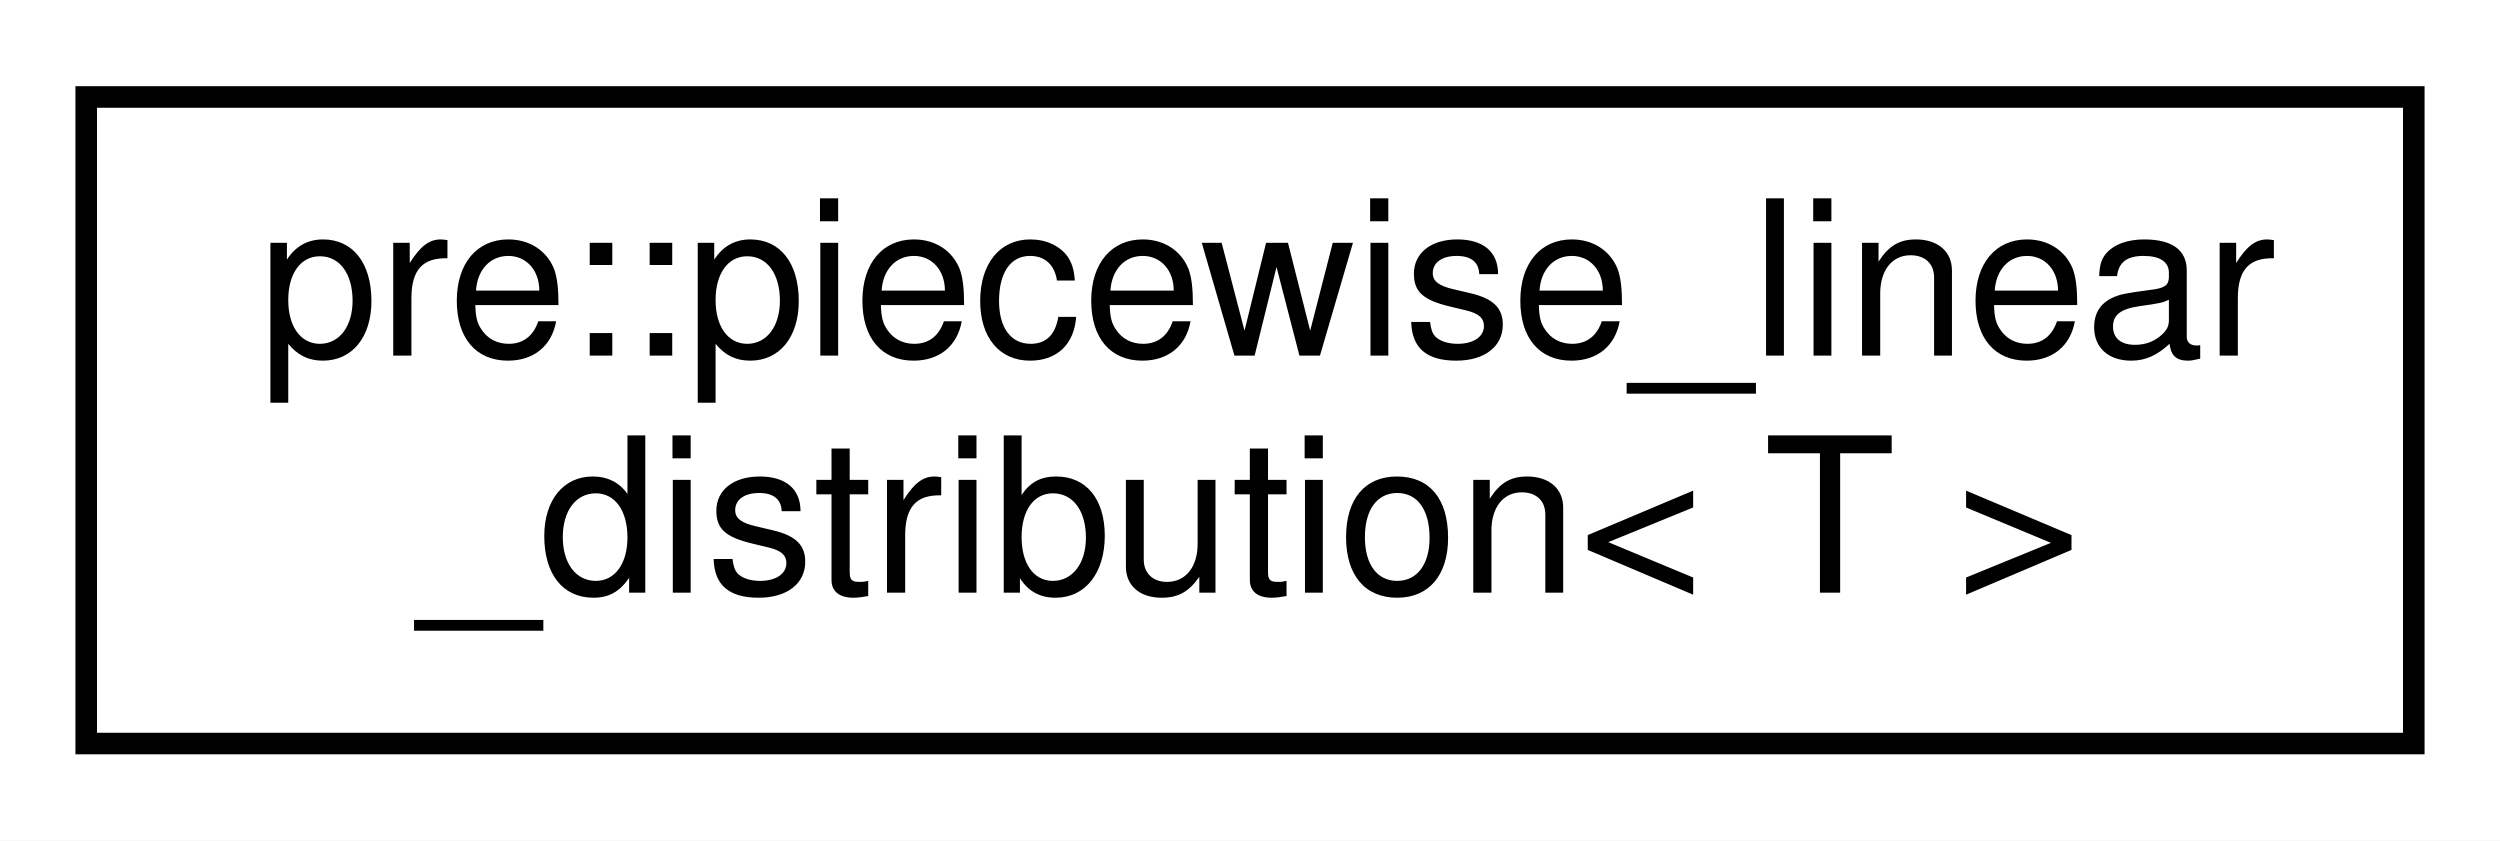
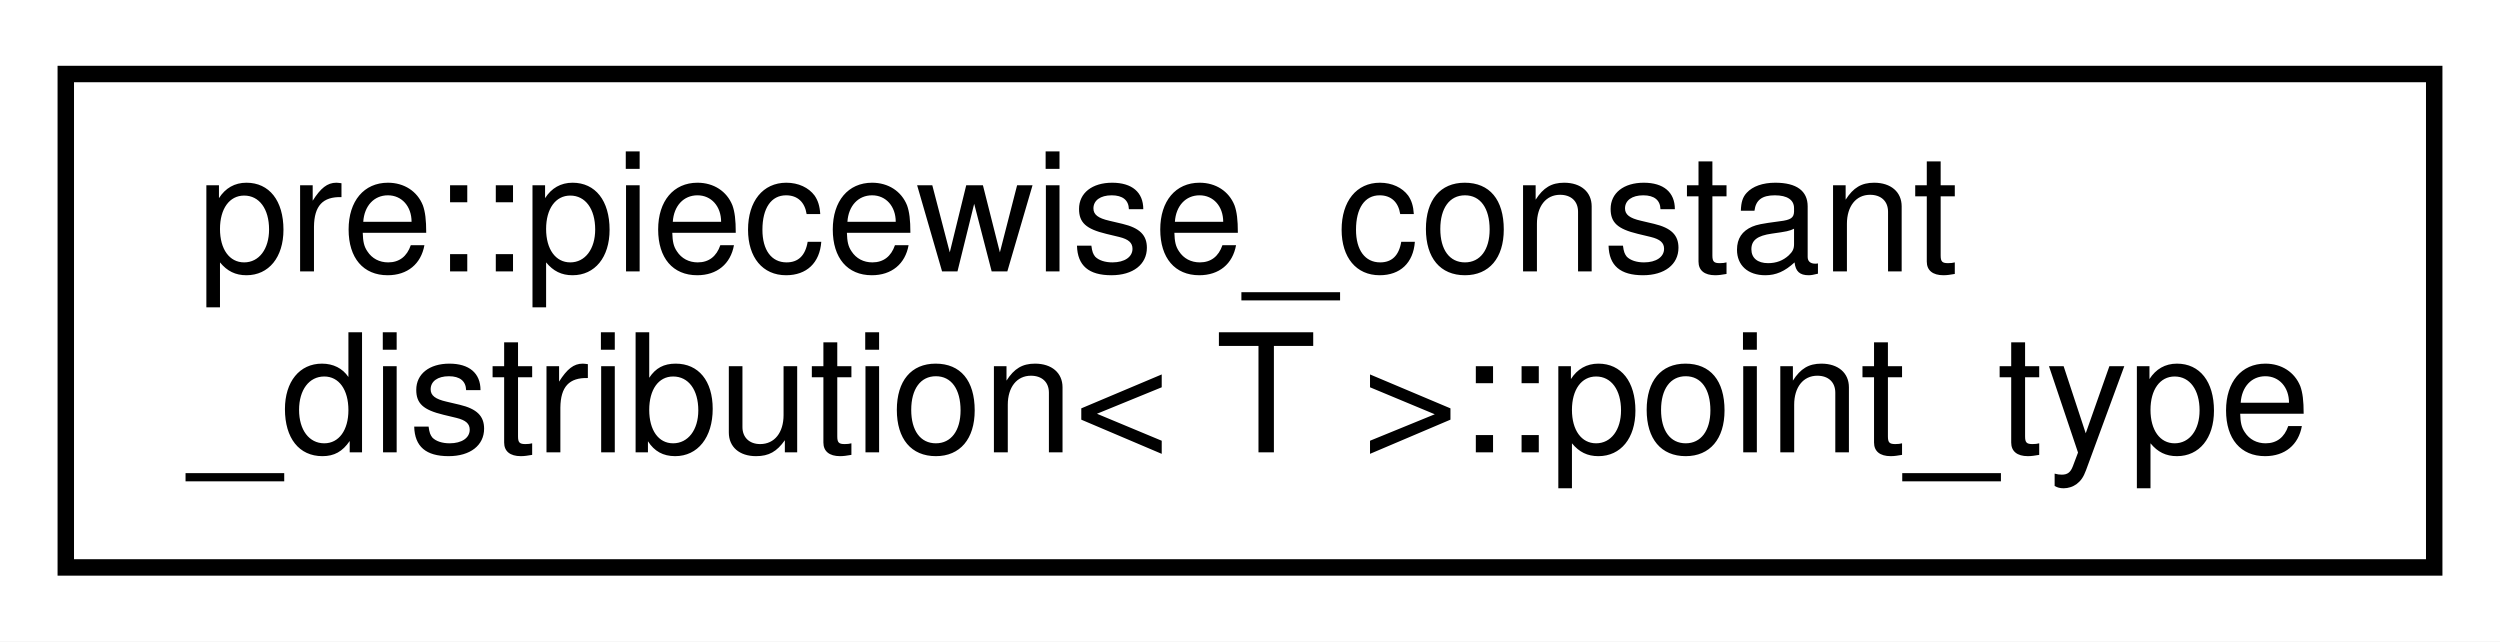
- <svg xmlns="http://www.w3.org/2000/svg" xmlns:xlink="http://www.w3.org/1999/xlink" width="116pt" height="39pt" viewBox="0.00 0.00 116.00 39.00">
+ <svg xmlns="http://www.w3.org/2000/svg" xmlns:xlink="http://www.w3.org/1999/xlink" width="152pt" height="39pt" viewBox="0.00 0.00 152.00 39.00">
  <g id="graph0" class="graph" transform="scale(1 1) rotate(0) translate(4 35)">
-     <polygon fill="#ffffff" stroke="transparent" points="-4,4 -4,-35 112,-35 112,4 -4,4" />
+     <polygon fill="#ffffff" stroke="transparent" points="-4,4 -4,-35 148,-35 148,4 -4,4" />
    <g id="node1" class="node">
      <g id="a_node1">
-         <a xlink:href="classpre_1_1piecewise__linear__distribution.html" target="_top" xlink:title="Piecewise linear distribution. ">
-           <polygon fill="#ffffff" stroke="#000000" points="0,-.5 0,-30.5 108,-30.5 108,-.5 0,-.5" />
-           <text text-anchor="start" x="8" y="-18.5" font-family="Helvetica,sans-Serif" font-size="10.00" fill="#000000">pre::piecewise_linear</text>
-           <text text-anchor="middle" x="54" y="-7.5" font-family="Helvetica,sans-Serif" font-size="10.00" fill="#000000">_distribution&lt; T &gt;</text>
+         <a xlink:href="structpre_1_1piecewise__constant__distribution_1_1point__type.html" target="_top" xlink:title="Point type. ">
+           <polygon fill="#ffffff" stroke="#000000" points="0,-.5 0,-30.5 144,-30.5 144,-.5 0,-.5" />
+           <text text-anchor="start" x="8" y="-18.5" font-family="Helvetica,sans-Serif" font-size="10.00" fill="#000000">pre::piecewise_constant</text>
+           <text text-anchor="middle" x="72" y="-7.5" font-family="Helvetica,sans-Serif" font-size="10.00" fill="#000000">_distribution&lt; T &gt;::point_type</text>
        </a>
      </g>
    </g>
  </g>
</svg>
